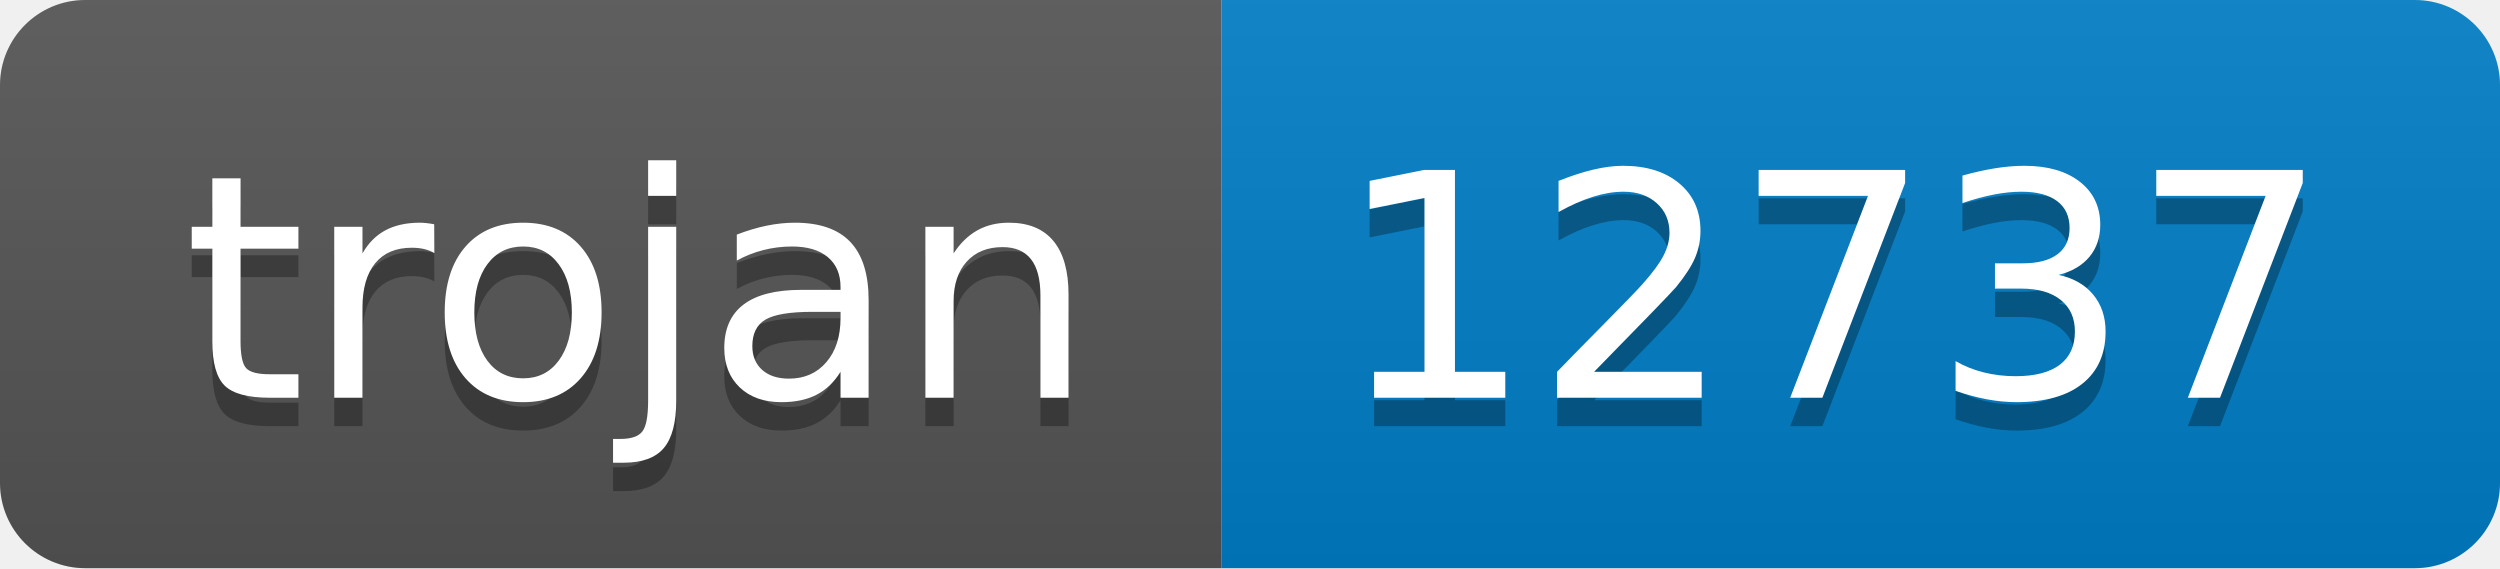
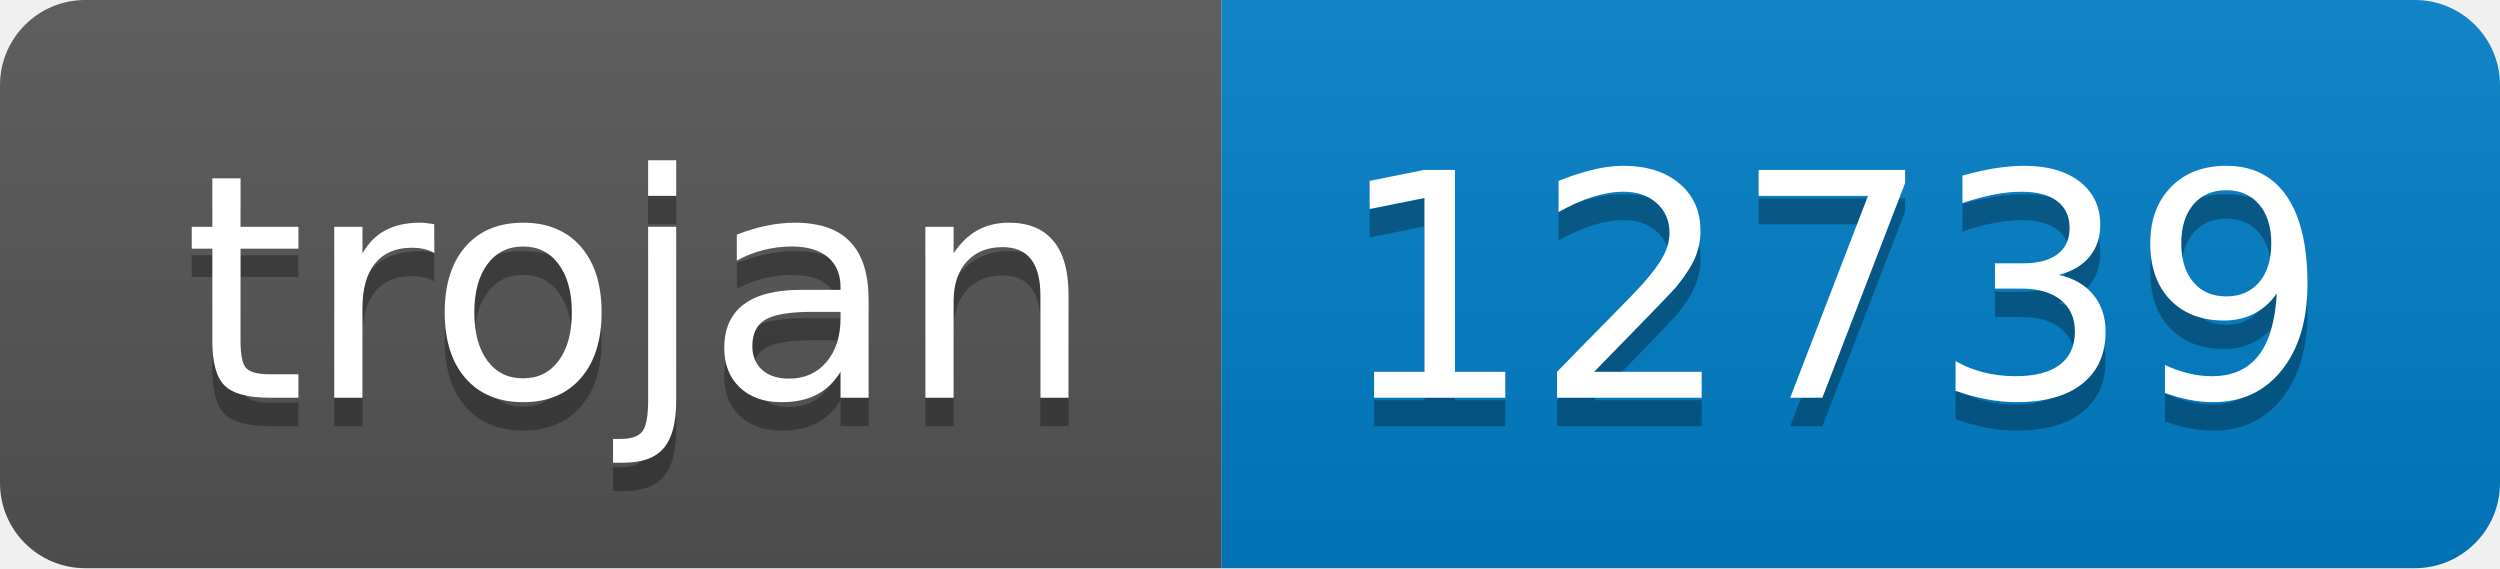
- <svg xmlns="http://www.w3.org/2000/svg" width="88" height="20" role="img" aria-label="trojan: 12737">
+ <svg xmlns="http://www.w3.org/2000/svg" width="88" height="20" role="img" aria-label="trojan: 12739">
  <linearGradient id="s" x2="0" y2="100%">
    <stop offset="0" stop-color="#bbb" stop-opacity=".1" />
    <stop offset="1" stop-opacity=".1" />
  </linearGradient>
  <clipPath id="r">
    <rect width="88" height="20" rx="3" fill="#fff" />
  </clipPath>
  <g clip-path="url(#r)">
    <rect width="43" height="20" fill="#555" />
    <rect x="43" width="45" height="20" fill="#007ec6" />
    <rect width="88" height="20" fill="url(#s)" />
  </g>
  <g fill="#fff" text-anchor="middle" font-family="Verdana,Geneva,DejaVu Sans,sans-serif" text-rendering="geometricPrecision" font-size="110">
    <text aria-hidden="true" x="225" y="150" fill="#010101" fill-opacity=".3" transform="scale(.1)" textLength="330">trojan</text>
    <text x="225" y="140" transform="scale(.1)" fill="#fff" textLength="330">trojan</text>
-     <text aria-hidden="true" x="645" y="150" fill="#010101" fill-opacity=".3" transform="scale(.1)" textLength="350">12737</text>
-     <text x="645" y="140" transform="scale(.1)" fill="#fff" textLength="350">12737</text>
+     <text aria-hidden="true" x="645" y="150" fill="#010101" fill-opacity=".3" transform="scale(.1)" textLength="350">12739</text>
+     <text x="645" y="140" transform="scale(.1)" fill="#fff" textLength="350">12739</text>
  </g>
</svg>
